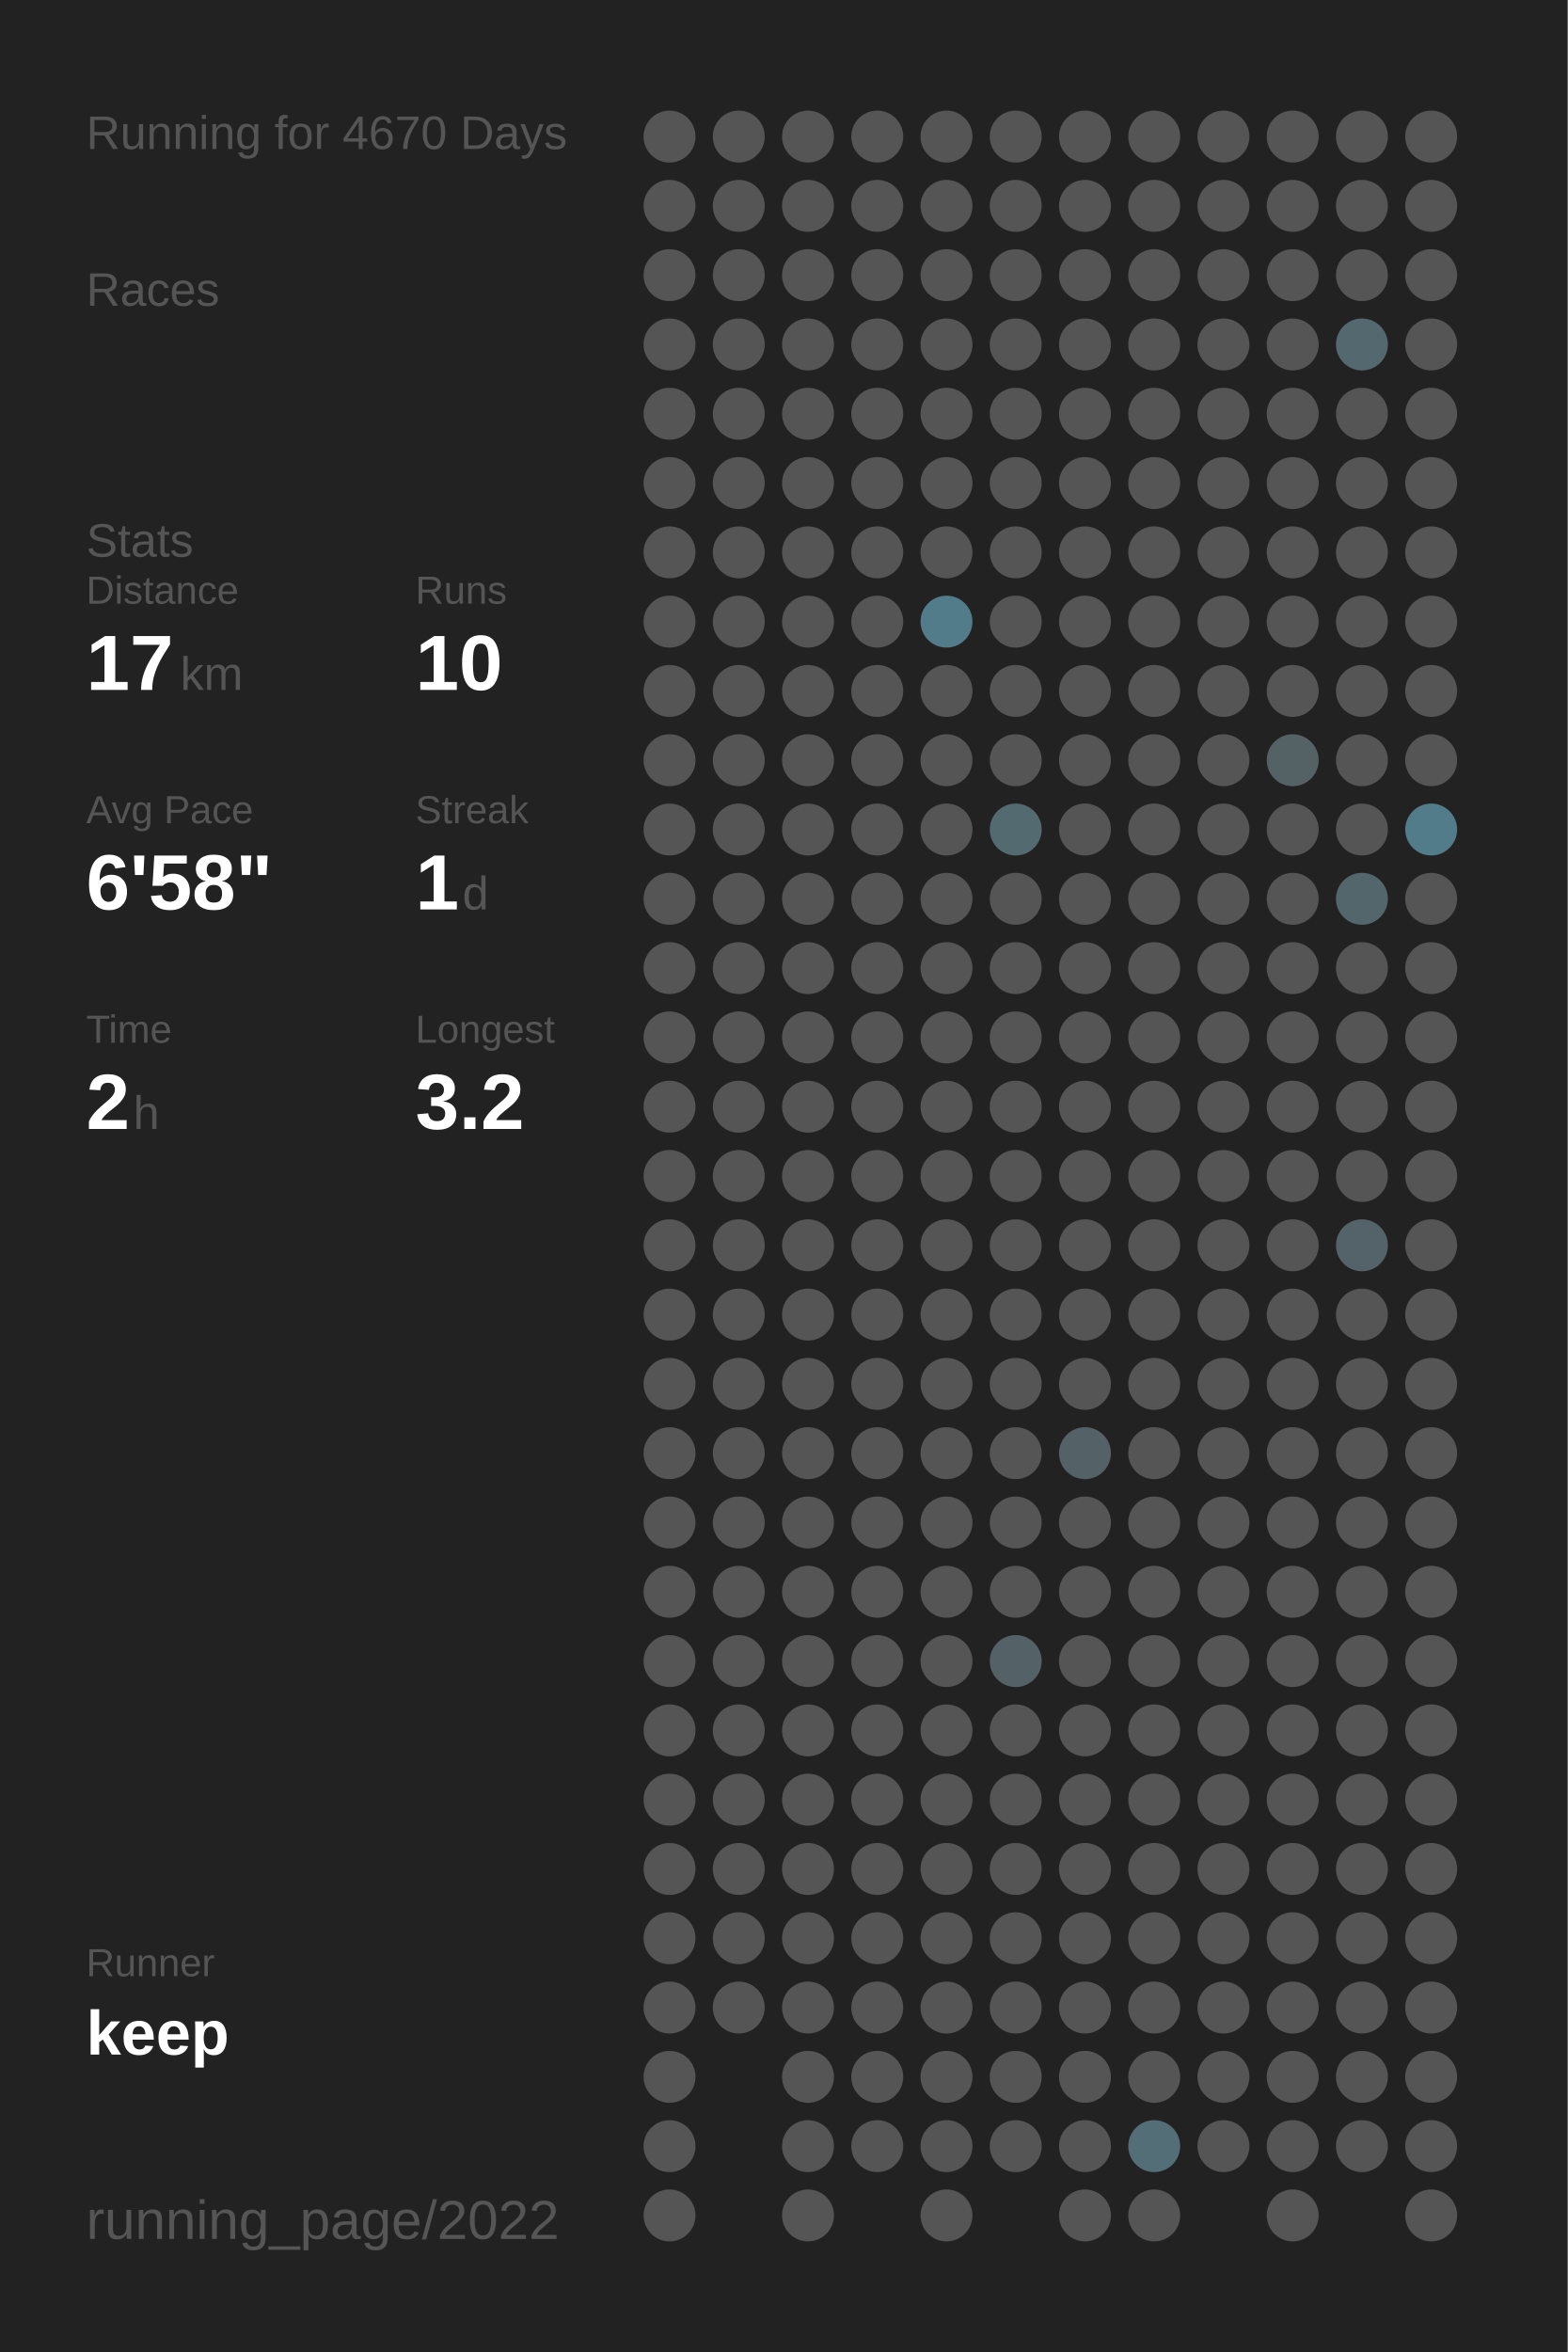
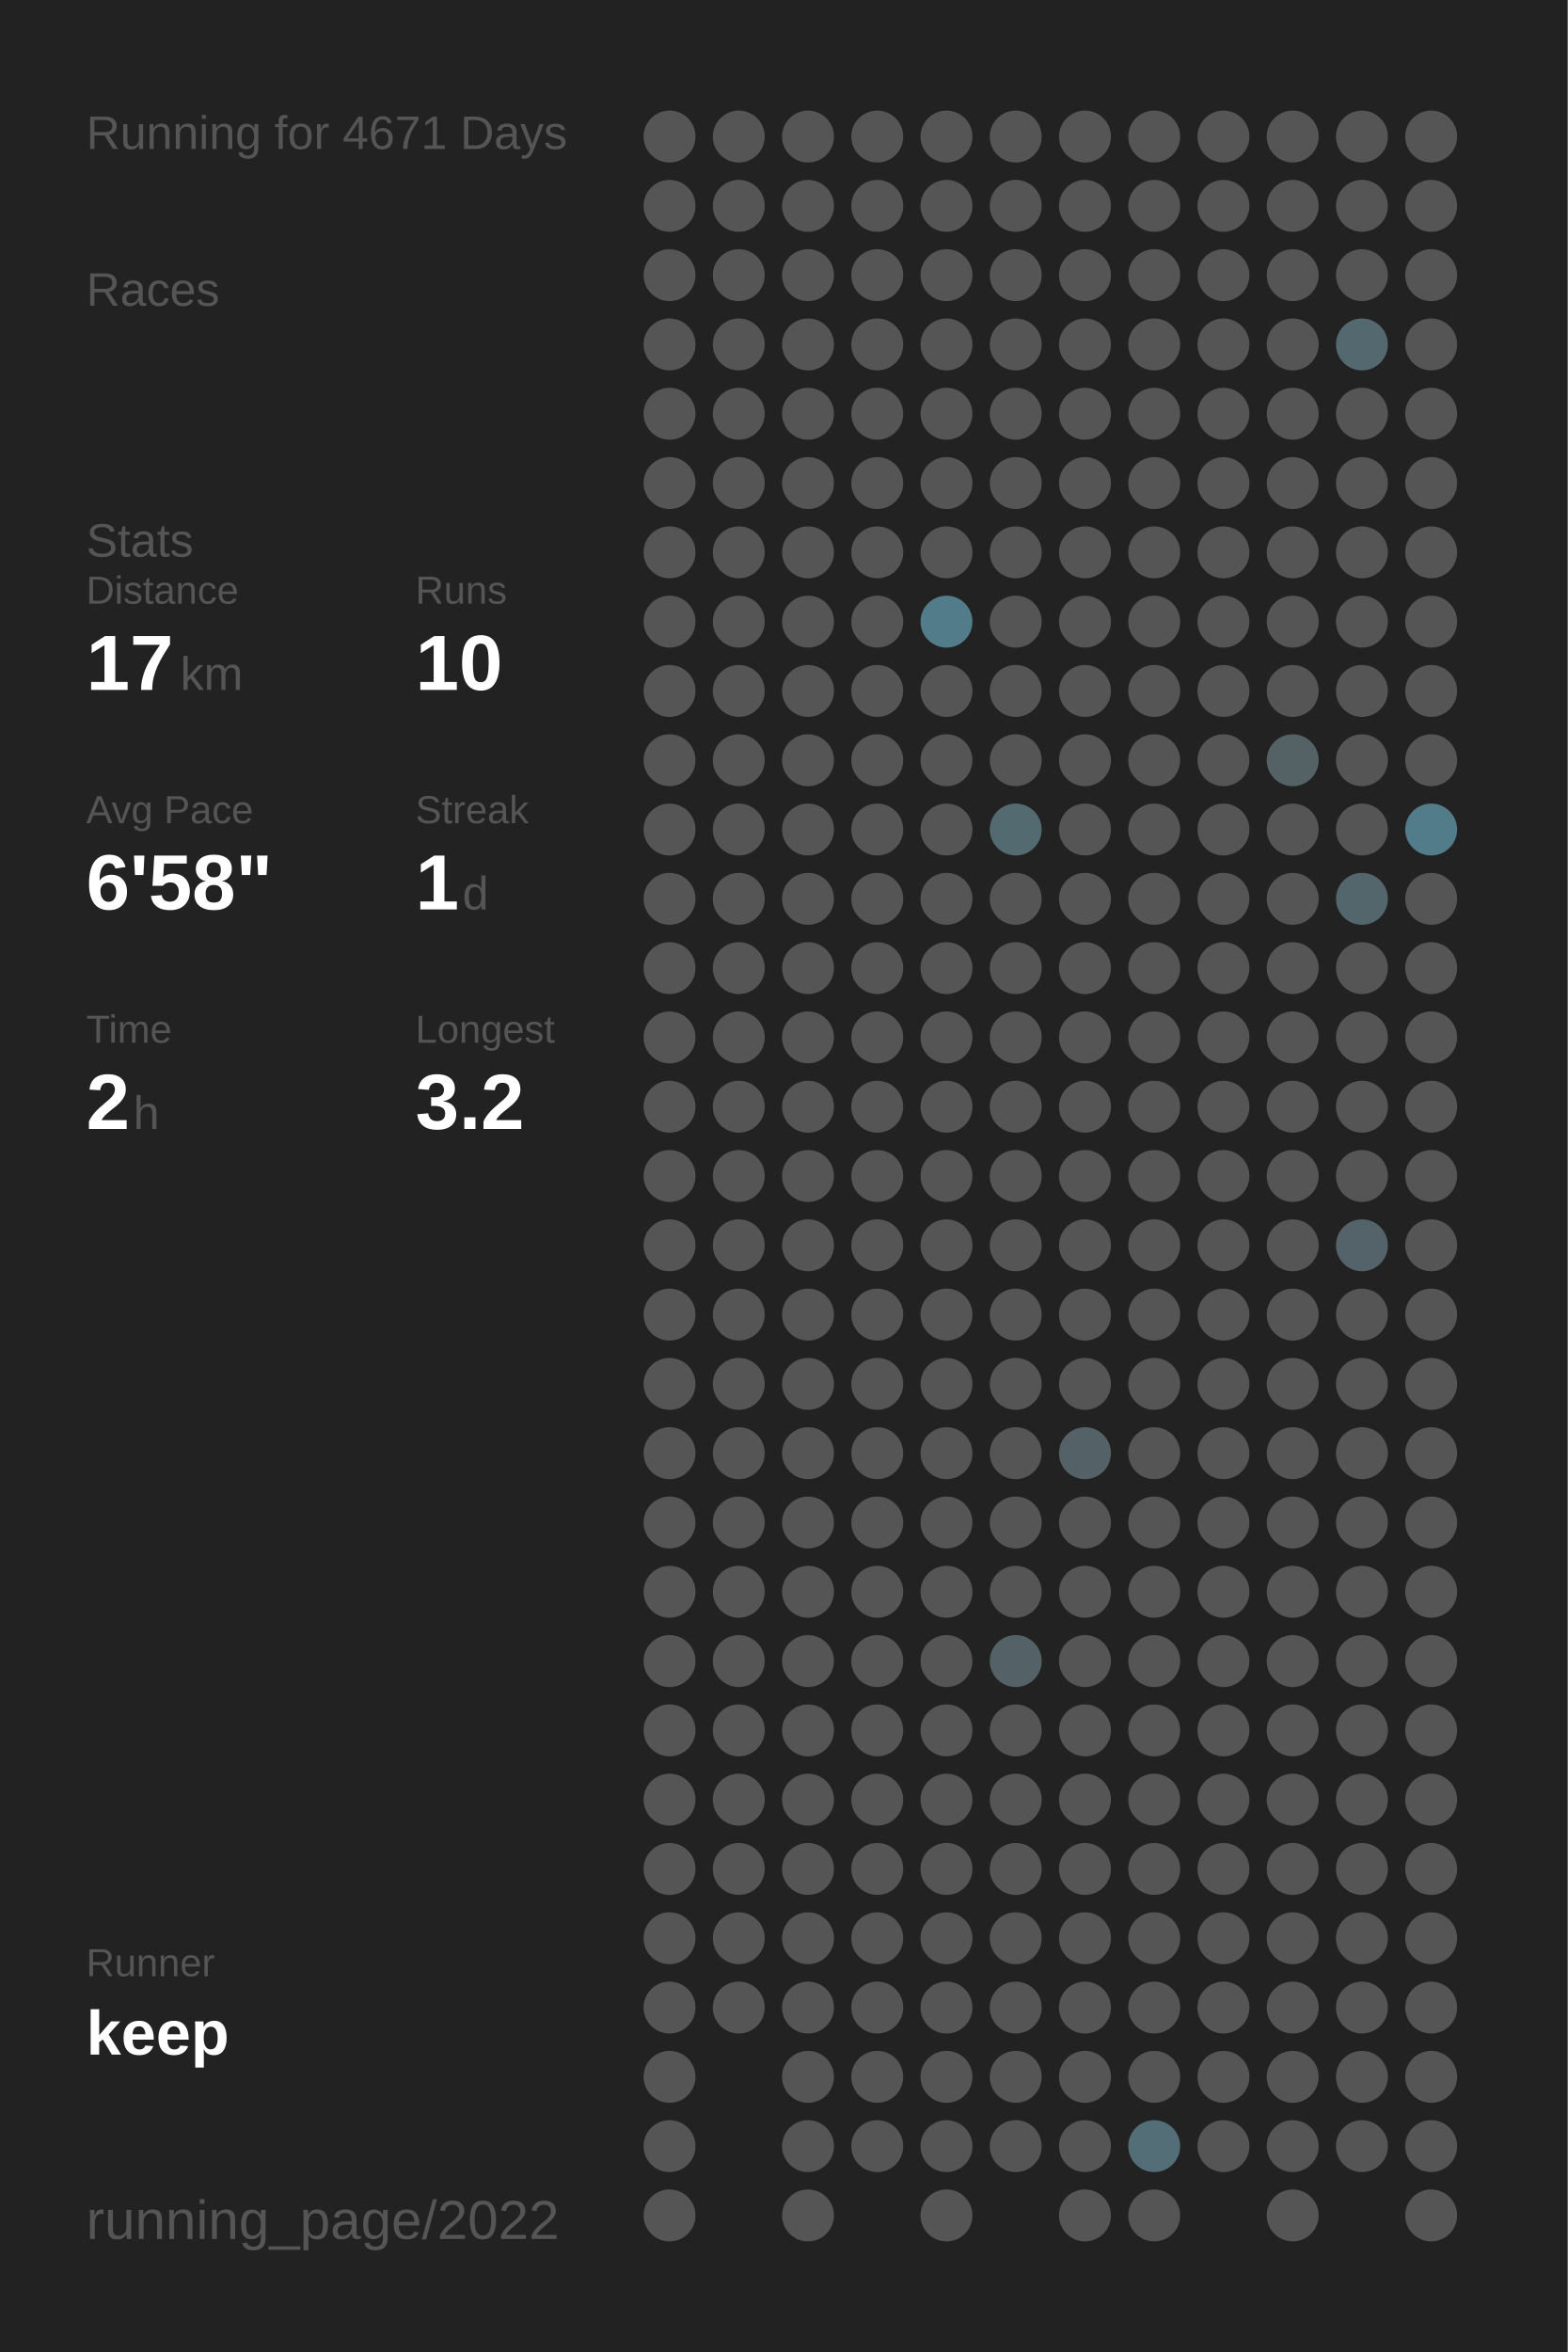
<svg xmlns="http://www.w3.org/2000/svg" baseProfile="full" height="300mm" version="1.1" viewBox="0,0,200,300" width="200mm">
  <defs />
  <rect fill="#222222" height="300" width="200" x="0" y="0" />
-   <text fill="#555555" style="font-size:6px; font-family:Arial;" x="11" y="19">Running for 4670 Days</text>
+   <text fill="#555555" style="font-size:6px; font-family:Arial;" x="11" y="19">Running for 4671 Days</text>
  <text fill="#555555" style="font-size:6px; font-family:Arial;" x="11" y="39">Races</text>
  <text fill="#555555" style="font-size:6px; font-family:Arial;" x="11" y="71">Stats</text>
  <text fill="#555555" style="font-size:5px; font-family:Arial;" x="11" y="77">Distance</text>
  <text fill="#FFFFFF" style="font-size:10px; font-family:Arial; font-weight:bold;" x="11" y="88">17</text>
  <text fill="#555555" style="font-size:6px; font-family:Arial;" x="23" y="88">km</text>
  <text fill="#555555" style="font-size:5px; font-family:Arial;" x="53" y="77">Runs</text>
  <text fill="#FFFFFF" style="font-size:10px; font-family:Arial; font-weight:bold;" x="53" y="88">10</text>
  <text fill="#555555" style="font-size:5px; font-family:Arial;" x="11" y="105">Avg Pace</text>
  <text fill="#FFFFFF" style="font-size:10px; font-family:Arial; font-weight:bold;" x="11" y="116">6'58"</text>
  <text fill="#555555" style="font-size:5px; font-family:Arial;" x="53" y="105">Streak</text>
  <text fill="#FFFFFF" style="font-size:10px; font-family:Arial; font-weight:bold;" x="53" y="116">1</text>
  <text fill="#555555" style="font-size:6px; font-family:Arial;" x="59" y="116">d</text>
  <text fill="#555555" style="font-size:5px; font-family:Arial;" x="11" y="133">Time</text>
  <text fill="#FFFFFF" style="font-size:10px; font-family:Arial; font-weight:bold;" x="11" y="144">2</text>
  <text fill="#555555" style="font-size:6px; font-family:Arial;" x="17" y="144">h</text>
  <text fill="#555555" style="font-size:5px; font-family:Arial;" x="53" y="133">Longest</text>
  <text fill="#FFFFFF" style="font-size:10px; font-family:Arial; font-weight:bold;" x="53" y="144">3.2</text>
  <text fill="#555555" style="font-size:5px; font-family:Arial;" x="11" y="252.065">Runner</text>
  <text fill="#FFFFFF" style="font-size:8px; font-family:Arial; font-weight:bold;" x="11" y="262.065">keep</text>
  <text fill="#555555" style="font-size:7px; font-family:Arial;" x="11" y="285.581">running_page/2022</text>
  <circle cx="85.417" cy="17.419" fill="#555555" r="3.312" />
  <circle cx="85.417" cy="26.258" fill="#555555" r="3.312" />
  <circle cx="85.417" cy="35.097" fill="#555555" r="3.312" />
  <circle cx="85.417" cy="43.935" fill="#555555" r="3.312" />
  <circle cx="85.417" cy="52.774" fill="#555555" r="3.312" />
  <circle cx="85.417" cy="61.613" fill="#555555" r="3.312" />
  <circle cx="85.417" cy="70.452" fill="#555555" r="3.312" />
  <circle cx="85.417" cy="79.29" fill="#555555" r="3.312" />
  <circle cx="85.417" cy="88.129" fill="#555555" r="3.312" />
  <circle cx="85.417" cy="96.968" fill="#555555" r="3.312" />
  <circle cx="85.417" cy="105.806" fill="#555555" r="3.312" />
  <circle cx="85.417" cy="114.645" fill="#555555" r="3.312" />
  <circle cx="85.417" cy="123.484" fill="#555555" r="3.312" />
  <circle cx="85.417" cy="132.323" fill="#555555" r="3.312" />
  <circle cx="85.417" cy="141.161" fill="#555555" r="3.312" />
  <circle cx="85.417" cy="150" fill="#555555" r="3.312" />
  <circle cx="85.417" cy="158.839" fill="#555555" r="3.312" />
  <circle cx="85.417" cy="167.677" fill="#555555" r="3.312" />
  <circle cx="85.417" cy="176.516" fill="#555555" r="3.312" />
  <circle cx="85.417" cy="185.355" fill="#555555" r="3.312" />
  <circle cx="85.417" cy="194.194" fill="#555555" r="3.312" />
  <circle cx="85.417" cy="203.032" fill="#555555" r="3.312" />
  <circle cx="85.417" cy="211.871" fill="#555555" r="3.312" />
  <circle cx="85.417" cy="220.71" fill="#555555" r="3.312" />
  <circle cx="85.417" cy="229.548" fill="#555555" r="3.312" />
  <circle cx="85.417" cy="238.387" fill="#555555" r="3.312" />
  <circle cx="85.417" cy="247.226" fill="#555555" r="3.312" />
  <circle cx="85.417" cy="256.065" fill="#555555" r="3.312" />
  <circle cx="85.417" cy="264.903" fill="#555555" r="3.312" />
  <circle cx="85.417" cy="273.742" fill="#555555" r="3.312" />
  <circle cx="85.417" cy="282.581" fill="#555555" r="3.312" />
  <circle cx="94.25" cy="17.419" fill="#555555" r="3.312" />
  <circle cx="94.25" cy="26.258" fill="#555555" r="3.312" />
  <circle cx="94.25" cy="35.097" fill="#555555" r="3.312" />
  <circle cx="94.25" cy="43.935" fill="#555555" r="3.312" />
  <circle cx="94.25" cy="52.774" fill="#555555" r="3.312" />
  <circle cx="94.25" cy="61.613" fill="#555555" r="3.312" />
  <circle cx="94.25" cy="70.452" fill="#555555" r="3.312" />
  <circle cx="94.25" cy="79.29" fill="#555555" r="3.312" />
  <circle cx="94.25" cy="88.129" fill="#555555" r="3.312" />
  <circle cx="94.25" cy="96.968" fill="#555555" r="3.312" />
  <circle cx="94.25" cy="105.806" fill="#555555" r="3.312" />
  <circle cx="94.25" cy="114.645" fill="#555555" r="3.312" />
  <circle cx="94.25" cy="123.484" fill="#555555" r="3.312" />
  <circle cx="94.25" cy="132.323" fill="#555555" r="3.312" />
  <circle cx="94.25" cy="141.161" fill="#555555" r="3.312" />
  <circle cx="94.25" cy="150" fill="#555555" r="3.312" />
  <circle cx="94.25" cy="158.839" fill="#555555" r="3.312" />
  <circle cx="94.25" cy="167.677" fill="#555555" r="3.312" />
  <circle cx="94.25" cy="176.516" fill="#555555" r="3.312" />
  <circle cx="94.25" cy="185.355" fill="#555555" r="3.312" />
  <circle cx="94.25" cy="194.194" fill="#555555" r="3.312" />
  <circle cx="94.25" cy="203.032" fill="#555555" r="3.312" />
  <circle cx="94.25" cy="211.871" fill="#555555" r="3.312" />
  <circle cx="94.25" cy="220.71" fill="#555555" r="3.312" />
  <circle cx="94.25" cy="229.548" fill="#555555" r="3.312" />
  <circle cx="94.25" cy="238.387" fill="#555555" r="3.312" />
  <circle cx="94.25" cy="247.226" fill="#555555" r="3.312" />
  <circle cx="94.25" cy="256.065" fill="#555555" r="3.312" />
  <circle cx="103.083" cy="17.419" fill="#555555" r="3.312" />
  <circle cx="103.083" cy="26.258" fill="#555555" r="3.312" />
  <circle cx="103.083" cy="35.097" fill="#555555" r="3.312" />
  <circle cx="103.083" cy="43.935" fill="#555555" r="3.312" />
  <circle cx="103.083" cy="52.774" fill="#555555" r="3.312" />
  <circle cx="103.083" cy="61.613" fill="#555555" r="3.312" />
  <circle cx="103.083" cy="70.452" fill="#555555" r="3.312" />
  <circle cx="103.083" cy="79.29" fill="#555555" r="3.312" />
  <circle cx="103.083" cy="88.129" fill="#555555" r="3.312" />
  <circle cx="103.083" cy="96.968" fill="#555555" r="3.312" />
  <circle cx="103.083" cy="105.806" fill="#555555" r="3.312" />
  <circle cx="103.083" cy="114.645" fill="#555555" r="3.312" />
  <circle cx="103.083" cy="123.484" fill="#555555" r="3.312" />
  <circle cx="103.083" cy="132.323" fill="#555555" r="3.312" />
  <circle cx="103.083" cy="141.161" fill="#555555" r="3.312" />
  <circle cx="103.083" cy="150" fill="#555555" r="3.312" />
  <circle cx="103.083" cy="158.839" fill="#555555" r="3.312" />
  <circle cx="103.083" cy="167.677" fill="#555555" r="3.312" />
  <circle cx="103.083" cy="176.516" fill="#555555" r="3.312" />
  <circle cx="103.083" cy="185.355" fill="#555555" r="3.312" />
  <circle cx="103.083" cy="194.194" fill="#555555" r="3.312" />
  <circle cx="103.083" cy="203.032" fill="#555555" r="3.312" />
  <circle cx="103.083" cy="211.871" fill="#555555" r="3.312" />
  <circle cx="103.083" cy="220.71" fill="#555555" r="3.312" />
  <circle cx="103.083" cy="229.548" fill="#555555" r="3.312" />
  <circle cx="103.083" cy="238.387" fill="#555555" r="3.312" />
  <circle cx="103.083" cy="247.226" fill="#555555" r="3.312" />
  <circle cx="103.083" cy="256.065" fill="#555555" r="3.312" />
  <circle cx="103.083" cy="264.903" fill="#555555" r="3.312" />
  <circle cx="103.083" cy="273.742" fill="#555555" r="3.312" />
  <circle cx="103.083" cy="282.581" fill="#555555" r="3.312" />
  <circle cx="111.917" cy="17.419" fill="#555555" r="3.312" />
  <circle cx="111.917" cy="26.258" fill="#555555" r="3.312" />
  <circle cx="111.917" cy="35.097" fill="#555555" r="3.312" />
  <circle cx="111.917" cy="43.935" fill="#555555" r="3.312" />
  <circle cx="111.917" cy="52.774" fill="#555555" r="3.312" />
  <circle cx="111.917" cy="61.613" fill="#555555" r="3.312" />
  <circle cx="111.917" cy="70.452" fill="#555555" r="3.312" />
  <circle cx="111.917" cy="79.29" fill="#555555" r="3.312" />
  <circle cx="111.917" cy="88.129" fill="#555555" r="3.312" />
  <circle cx="111.917" cy="96.968" fill="#555555" r="3.312" />
  <circle cx="111.917" cy="105.806" fill="#555555" r="3.312" />
  <circle cx="111.917" cy="114.645" fill="#555555" r="3.312" />
  <circle cx="111.917" cy="123.484" fill="#555555" r="3.312" />
  <circle cx="111.917" cy="132.323" fill="#555555" r="3.312" />
  <circle cx="111.917" cy="141.161" fill="#555555" r="3.312" />
  <circle cx="111.917" cy="150" fill="#555555" r="3.312" />
  <circle cx="111.917" cy="158.839" fill="#555555" r="3.312" />
  <circle cx="111.917" cy="167.677" fill="#555555" r="3.312" />
  <circle cx="111.917" cy="176.516" fill="#555555" r="3.312" />
  <circle cx="111.917" cy="185.355" fill="#555555" r="3.312" />
  <circle cx="111.917" cy="194.194" fill="#555555" r="3.312" />
  <circle cx="111.917" cy="203.032" fill="#555555" r="3.312" />
  <circle cx="111.917" cy="211.871" fill="#555555" r="3.312" />
  <circle cx="111.917" cy="220.71" fill="#555555" r="3.312" />
  <circle cx="111.917" cy="229.548" fill="#555555" r="3.312" />
  <circle cx="111.917" cy="238.387" fill="#555555" r="3.312" />
  <circle cx="111.917" cy="247.226" fill="#555555" r="3.312" />
  <circle cx="111.917" cy="256.065" fill="#555555" r="3.312" />
  <circle cx="111.917" cy="264.903" fill="#555555" r="3.312" />
  <circle cx="111.917" cy="273.742" fill="#555555" r="3.312" />
  <circle cx="120.75" cy="17.419" fill="#555555" r="3.312" />
  <circle cx="120.75" cy="26.258" fill="#555555" r="3.312" />
  <circle cx="120.75" cy="35.097" fill="#555555" r="3.312" />
  <circle cx="120.75" cy="43.935" fill="#555555" r="3.312" />
  <circle cx="120.75" cy="52.774" fill="#555555" r="3.312" />
  <circle cx="120.75" cy="61.613" fill="#555555" r="3.312" />
  <circle cx="120.75" cy="70.452" fill="#555555" r="3.312" />
  <circle cx="120.75" cy="79.29" fill="#527c8a" r="3.312" />
  <circle cx="120.75" cy="88.129" fill="#555555" r="3.312" />
  <circle cx="120.75" cy="96.968" fill="#555555" r="3.312" />
  <circle cx="120.75" cy="105.806" fill="#555555" r="3.312" />
  <circle cx="120.75" cy="114.645" fill="#555555" r="3.312" />
  <circle cx="120.75" cy="123.484" fill="#555555" r="3.312" />
  <circle cx="120.75" cy="132.323" fill="#555555" r="3.312" />
  <circle cx="120.75" cy="141.161" fill="#555555" r="3.312" />
  <circle cx="120.75" cy="150" fill="#555555" r="3.312" />
  <circle cx="120.75" cy="158.839" fill="#555555" r="3.312" />
  <circle cx="120.75" cy="167.677" fill="#555555" r="3.312" />
  <circle cx="120.75" cy="176.516" fill="#555555" r="3.312" />
  <circle cx="120.75" cy="185.355" fill="#555555" r="3.312" />
  <circle cx="120.75" cy="194.194" fill="#555555" r="3.312" />
  <circle cx="120.75" cy="203.032" fill="#555555" r="3.312" />
  <circle cx="120.75" cy="211.871" fill="#555555" r="3.312" />
  <circle cx="120.75" cy="220.71" fill="#555555" r="3.312" />
  <circle cx="120.75" cy="229.548" fill="#555555" r="3.312" />
  <circle cx="120.75" cy="238.387" fill="#555555" r="3.312" />
  <circle cx="120.75" cy="247.226" fill="#555555" r="3.312" />
  <circle cx="120.75" cy="256.065" fill="#555555" r="3.312" />
  <circle cx="120.75" cy="264.903" fill="#555555" r="3.312" />
  <circle cx="120.75" cy="273.742" fill="#555555" r="3.312" />
  <circle cx="120.75" cy="282.581" fill="#555555" r="3.312" />
  <circle cx="129.583" cy="17.419" fill="#555555" r="3.312" />
  <circle cx="129.583" cy="26.258" fill="#555555" r="3.312" />
  <circle cx="129.583" cy="35.097" fill="#555555" r="3.312" />
  <circle cx="129.583" cy="43.935" fill="#555555" r="3.312" />
  <circle cx="129.583" cy="52.774" fill="#555555" r="3.312" />
  <circle cx="129.583" cy="61.613" fill="#555555" r="3.312" />
  <circle cx="129.583" cy="70.452" fill="#555555" r="3.312" />
  <circle cx="129.583" cy="79.29" fill="#555555" r="3.312" />
  <circle cx="129.583" cy="88.129" fill="#555555" r="3.312" />
  <circle cx="129.583" cy="96.968" fill="#555555" r="3.312" />
  <circle cx="129.583" cy="105.806" fill="#536a71" r="3.312" />
  <circle cx="129.583" cy="114.645" fill="#555555" r="3.312" />
  <circle cx="129.583" cy="123.484" fill="#555555" r="3.312" />
  <circle cx="129.583" cy="132.323" fill="#555555" r="3.312" />
  <circle cx="129.583" cy="141.161" fill="#555555" r="3.312" />
  <circle cx="129.583" cy="150" fill="#555555" r="3.312" />
  <circle cx="129.583" cy="158.839" fill="#555555" r="3.312" />
  <circle cx="129.583" cy="167.677" fill="#555555" r="3.312" />
  <circle cx="129.583" cy="176.516" fill="#555555" r="3.312" />
  <circle cx="129.583" cy="185.355" fill="#555555" r="3.312" />
  <circle cx="129.583" cy="194.194" fill="#555555" r="3.312" />
  <circle cx="129.583" cy="203.032" fill="#555555" r="3.312" />
  <circle cx="129.583" cy="211.871" fill="#546267" r="3.312" />
  <circle cx="129.583" cy="220.71" fill="#555555" r="3.312" />
  <circle cx="129.583" cy="229.548" fill="#555555" r="3.312" />
  <circle cx="129.583" cy="238.387" fill="#555555" r="3.312" />
  <circle cx="129.583" cy="247.226" fill="#555555" r="3.312" />
  <circle cx="129.583" cy="256.065" fill="#555555" r="3.312" />
  <circle cx="129.583" cy="264.903" fill="#555555" r="3.312" />
  <circle cx="129.583" cy="273.742" fill="#555555" r="3.312" />
  <circle cx="138.417" cy="17.419" fill="#555555" r="3.312" />
  <circle cx="138.417" cy="26.258" fill="#555555" r="3.312" />
  <circle cx="138.417" cy="35.097" fill="#555555" r="3.312" />
  <circle cx="138.417" cy="43.935" fill="#555555" r="3.312" />
  <circle cx="138.417" cy="52.774" fill="#555555" r="3.312" />
  <circle cx="138.417" cy="61.613" fill="#555555" r="3.312" />
  <circle cx="138.417" cy="70.452" fill="#555555" r="3.312" />
  <circle cx="138.417" cy="79.29" fill="#555555" r="3.312" />
  <circle cx="138.417" cy="88.129" fill="#555555" r="3.312" />
  <circle cx="138.417" cy="96.968" fill="#555555" r="3.312" />
  <circle cx="138.417" cy="105.806" fill="#555555" r="3.312" />
  <circle cx="138.417" cy="114.645" fill="#555555" r="3.312" />
  <circle cx="138.417" cy="123.484" fill="#555555" r="3.312" />
  <circle cx="138.417" cy="132.323" fill="#555555" r="3.312" />
  <circle cx="138.417" cy="141.161" fill="#555555" r="3.312" />
  <circle cx="138.417" cy="150" fill="#555555" r="3.312" />
  <circle cx="138.417" cy="158.839" fill="#555555" r="3.312" />
  <circle cx="138.417" cy="167.677" fill="#555555" r="3.312" />
  <circle cx="138.417" cy="176.516" fill="#555555" r="3.312" />
  <circle cx="138.417" cy="185.355" fill="#546166" r="3.312" />
  <circle cx="138.417" cy="194.194" fill="#555555" r="3.312" />
  <circle cx="138.417" cy="203.032" fill="#555555" r="3.312" />
  <circle cx="138.417" cy="211.871" fill="#555555" r="3.312" />
  <circle cx="138.417" cy="220.71" fill="#555555" r="3.312" />
  <circle cx="138.417" cy="229.548" fill="#555555" r="3.312" />
  <circle cx="138.417" cy="238.387" fill="#555555" r="3.312" />
  <circle cx="138.417" cy="247.226" fill="#555555" r="3.312" />
  <circle cx="138.417" cy="256.065" fill="#555555" r="3.312" />
  <circle cx="138.417" cy="264.903" fill="#555555" r="3.312" />
  <circle cx="138.417" cy="273.742" fill="#555555" r="3.312" />
  <circle cx="138.417" cy="282.581" fill="#555555" r="3.312" />
  <circle cx="147.25" cy="17.419" fill="#555555" r="3.312" />
  <circle cx="147.25" cy="26.258" fill="#555555" r="3.312" />
  <circle cx="147.25" cy="35.097" fill="#555555" r="3.312" />
  <circle cx="147.25" cy="43.935" fill="#555555" r="3.312" />
  <circle cx="147.25" cy="52.774" fill="#555555" r="3.312" />
  <circle cx="147.25" cy="61.613" fill="#555555" r="3.312" />
  <circle cx="147.25" cy="70.452" fill="#555555" r="3.312" />
  <circle cx="147.25" cy="79.29" fill="#555555" r="3.312" />
  <circle cx="147.25" cy="88.129" fill="#555555" r="3.312" />
  <circle cx="147.25" cy="96.968" fill="#555555" r="3.312" />
  <circle cx="147.25" cy="105.806" fill="#555555" r="3.312" />
  <circle cx="147.25" cy="114.645" fill="#555555" r="3.312" />
  <circle cx="147.25" cy="123.484" fill="#555555" r="3.312" />
  <circle cx="147.25" cy="132.323" fill="#555555" r="3.312" />
  <circle cx="147.25" cy="141.161" fill="#555555" r="3.312" />
  <circle cx="147.25" cy="150" fill="#555555" r="3.312" />
  <circle cx="147.25" cy="158.839" fill="#555555" r="3.312" />
  <circle cx="147.25" cy="167.677" fill="#555555" r="3.312" />
  <circle cx="147.25" cy="176.516" fill="#555555" r="3.312" />
  <circle cx="147.25" cy="185.355" fill="#555555" r="3.312" />
  <circle cx="147.25" cy="194.194" fill="#555555" r="3.312" />
  <circle cx="147.25" cy="203.032" fill="#555555" r="3.312" />
  <circle cx="147.25" cy="211.871" fill="#555555" r="3.312" />
  <circle cx="147.25" cy="220.71" fill="#555555" r="3.312" />
  <circle cx="147.25" cy="229.548" fill="#555555" r="3.312" />
  <circle cx="147.25" cy="238.387" fill="#555555" r="3.312" />
  <circle cx="147.25" cy="247.226" fill="#555555" r="3.312" />
  <circle cx="147.25" cy="256.065" fill="#555555" r="3.312" />
  <circle cx="147.25" cy="264.903" fill="#555555" r="3.312" />
  <circle cx="147.25" cy="273.742" fill="#536e77" r="3.312" />
  <circle cx="147.25" cy="282.581" fill="#555555" r="3.312" />
  <circle cx="156.083" cy="17.419" fill="#555555" r="3.312" />
  <circle cx="156.083" cy="26.258" fill="#555555" r="3.312" />
  <circle cx="156.083" cy="35.097" fill="#555555" r="3.312" />
  <circle cx="156.083" cy="43.935" fill="#555555" r="3.312" />
  <circle cx="156.083" cy="52.774" fill="#555555" r="3.312" />
  <circle cx="156.083" cy="61.613" fill="#555555" r="3.312" />
  <circle cx="156.083" cy="70.452" fill="#555555" r="3.312" />
  <circle cx="156.083" cy="79.29" fill="#555555" r="3.312" />
  <circle cx="156.083" cy="88.129" fill="#555555" r="3.312" />
  <circle cx="156.083" cy="96.968" fill="#555555" r="3.312" />
  <circle cx="156.083" cy="105.806" fill="#555555" r="3.312" />
  <circle cx="156.083" cy="114.645" fill="#555555" r="3.312" />
  <circle cx="156.083" cy="123.484" fill="#555555" r="3.312" />
  <circle cx="156.083" cy="132.323" fill="#555555" r="3.312" />
  <circle cx="156.083" cy="141.161" fill="#555555" r="3.312" />
  <circle cx="156.083" cy="150" fill="#555555" r="3.312" />
  <circle cx="156.083" cy="158.839" fill="#555555" r="3.312" />
  <circle cx="156.083" cy="167.677" fill="#555555" r="3.312" />
  <circle cx="156.083" cy="176.516" fill="#555555" r="3.312" />
  <circle cx="156.083" cy="185.355" fill="#555555" r="3.312" />
  <circle cx="156.083" cy="194.194" fill="#555555" r="3.312" />
  <circle cx="156.083" cy="203.032" fill="#555555" r="3.312" />
  <circle cx="156.083" cy="211.871" fill="#555555" r="3.312" />
  <circle cx="156.083" cy="220.71" fill="#555555" r="3.312" />
  <circle cx="156.083" cy="229.548" fill="#555555" r="3.312" />
  <circle cx="156.083" cy="238.387" fill="#555555" r="3.312" />
  <circle cx="156.083" cy="247.226" fill="#555555" r="3.312" />
  <circle cx="156.083" cy="256.065" fill="#555555" r="3.312" />
  <circle cx="156.083" cy="264.903" fill="#555555" r="3.312" />
  <circle cx="156.083" cy="273.742" fill="#555555" r="3.312" />
  <circle cx="164.917" cy="17.419" fill="#555555" r="3.312" />
  <circle cx="164.917" cy="26.258" fill="#555555" r="3.312" />
  <circle cx="164.917" cy="35.097" fill="#555555" r="3.312" />
  <circle cx="164.917" cy="43.935" fill="#555555" r="3.312" />
  <circle cx="164.917" cy="52.774" fill="#555555" r="3.312" />
  <circle cx="164.917" cy="61.613" fill="#555555" r="3.312" />
  <circle cx="164.917" cy="70.452" fill="#555555" r="3.312" />
  <circle cx="164.917" cy="79.29" fill="#555555" r="3.312" />
  <circle cx="164.917" cy="88.129" fill="#555555" r="3.312" />
  <circle cx="164.917" cy="96.968" fill="#546266" r="3.312" />
  <circle cx="164.917" cy="105.806" fill="#555555" r="3.312" />
  <circle cx="164.917" cy="114.645" fill="#555555" r="3.312" />
  <circle cx="164.917" cy="123.484" fill="#555555" r="3.312" />
  <circle cx="164.917" cy="132.323" fill="#555555" r="3.312" />
  <circle cx="164.917" cy="141.161" fill="#555555" r="3.312" />
  <circle cx="164.917" cy="150" fill="#555555" r="3.312" />
  <circle cx="164.917" cy="158.839" fill="#555555" r="3.312" />
  <circle cx="164.917" cy="167.677" fill="#555555" r="3.312" />
  <circle cx="164.917" cy="176.516" fill="#555555" r="3.312" />
  <circle cx="164.917" cy="185.355" fill="#555555" r="3.312" />
  <circle cx="164.917" cy="194.194" fill="#555555" r="3.312" />
  <circle cx="164.917" cy="203.032" fill="#555555" r="3.312" />
  <circle cx="164.917" cy="211.871" fill="#555555" r="3.312" />
  <circle cx="164.917" cy="220.71" fill="#555555" r="3.312" />
  <circle cx="164.917" cy="229.548" fill="#555555" r="3.312" />
  <circle cx="164.917" cy="238.387" fill="#555555" r="3.312" />
  <circle cx="164.917" cy="247.226" fill="#555555" r="3.312" />
  <circle cx="164.917" cy="256.065" fill="#555555" r="3.312" />
  <circle cx="164.917" cy="264.903" fill="#555555" r="3.312" />
  <circle cx="164.917" cy="273.742" fill="#555555" r="3.312" />
  <circle cx="164.917" cy="282.581" fill="#555555" r="3.312" />
  <circle cx="173.75" cy="17.419" fill="#555555" r="3.312" />
  <circle cx="173.75" cy="26.258" fill="#555555" r="3.312" />
  <circle cx="173.75" cy="35.097" fill="#555555" r="3.312" />
  <circle cx="173.75" cy="43.935" fill="#53686f" r="3.312" />
  <circle cx="173.75" cy="52.774" fill="#555555" r="3.312" />
  <circle cx="173.75" cy="61.613" fill="#555555" r="3.312" />
  <circle cx="173.75" cy="70.452" fill="#555555" r="3.312" />
  <circle cx="173.75" cy="79.29" fill="#555555" r="3.312" />
  <circle cx="173.75" cy="88.129" fill="#555555" r="3.312" />
  <circle cx="173.75" cy="96.968" fill="#555555" r="3.312" />
  <circle cx="173.75" cy="105.806" fill="#555555" r="3.312" />
  <circle cx="173.75" cy="114.645" fill="#53666c" r="3.312" />
  <circle cx="173.75" cy="123.484" fill="#555555" r="3.312" />
  <circle cx="173.75" cy="132.323" fill="#555555" r="3.312" />
  <circle cx="173.75" cy="141.161" fill="#555555" r="3.312" />
  <circle cx="173.75" cy="150" fill="#555555" r="3.312" />
  <circle cx="173.75" cy="158.839" fill="#546369" r="3.312" />
  <circle cx="173.75" cy="167.677" fill="#555555" r="3.312" />
  <circle cx="173.75" cy="176.516" fill="#555555" r="3.312" />
  <circle cx="173.75" cy="185.355" fill="#555555" r="3.312" />
  <circle cx="173.75" cy="194.194" fill="#555555" r="3.312" />
  <circle cx="173.75" cy="203.032" fill="#555555" r="3.312" />
  <circle cx="173.75" cy="211.871" fill="#555555" r="3.312" />
  <circle cx="173.75" cy="220.71" fill="#555555" r="3.312" />
  <circle cx="173.75" cy="229.548" fill="#555555" r="3.312" />
  <circle cx="173.75" cy="238.387" fill="#555555" r="3.312" />
  <circle cx="173.75" cy="247.226" fill="#555555" r="3.312" />
  <circle cx="173.75" cy="256.065" fill="#555555" r="3.312" />
  <circle cx="173.75" cy="264.903" fill="#555555" r="3.312" />
  <circle cx="173.75" cy="273.742" fill="#555555" r="3.312" />
  <circle cx="182.583" cy="17.419" fill="#555555" r="3.312" />
  <circle cx="182.583" cy="26.258" fill="#555555" r="3.312" />
  <circle cx="182.583" cy="35.097" fill="#555555" r="3.312" />
  <circle cx="182.583" cy="43.935" fill="#555555" r="3.312" />
  <circle cx="182.583" cy="52.774" fill="#555555" r="3.312" />
  <circle cx="182.583" cy="61.613" fill="#555555" r="3.312" />
  <circle cx="182.583" cy="70.452" fill="#555555" r="3.312" />
  <circle cx="182.583" cy="79.29" fill="#555555" r="3.312" />
  <circle cx="182.583" cy="88.129" fill="#555555" r="3.312" />
  <circle cx="182.583" cy="96.968" fill="#555555" r="3.312" />
  <circle cx="182.583" cy="105.806" fill="#527c8a" r="3.312" />
  <circle cx="182.583" cy="114.645" fill="#555555" r="3.312" />
  <circle cx="182.583" cy="123.484" fill="#555555" r="3.312" />
  <circle cx="182.583" cy="132.323" fill="#555555" r="3.312" />
  <circle cx="182.583" cy="141.161" fill="#555555" r="3.312" />
  <circle cx="182.583" cy="150" fill="#555555" r="3.312" />
  <circle cx="182.583" cy="158.839" fill="#555555" r="3.312" />
  <circle cx="182.583" cy="167.677" fill="#555555" r="3.312" />
  <circle cx="182.583" cy="176.516" fill="#555555" r="3.312" />
  <circle cx="182.583" cy="185.355" fill="#555555" r="3.312" />
  <circle cx="182.583" cy="194.194" fill="#555555" r="3.312" />
  <circle cx="182.583" cy="203.032" fill="#555555" r="3.312" />
  <circle cx="182.583" cy="211.871" fill="#555555" r="3.312" />
  <circle cx="182.583" cy="220.71" fill="#555555" r="3.312" />
  <circle cx="182.583" cy="229.548" fill="#555555" r="3.312" />
  <circle cx="182.583" cy="238.387" fill="#555555" r="3.312" />
  <circle cx="182.583" cy="247.226" fill="#555555" r="3.312" />
  <circle cx="182.583" cy="256.065" fill="#555555" r="3.312" />
  <circle cx="182.583" cy="264.903" fill="#555555" r="3.312" />
  <circle cx="182.583" cy="273.742" fill="#555555" r="3.312" />
  <circle cx="182.583" cy="282.581" fill="#555555" r="3.312" />
</svg>
